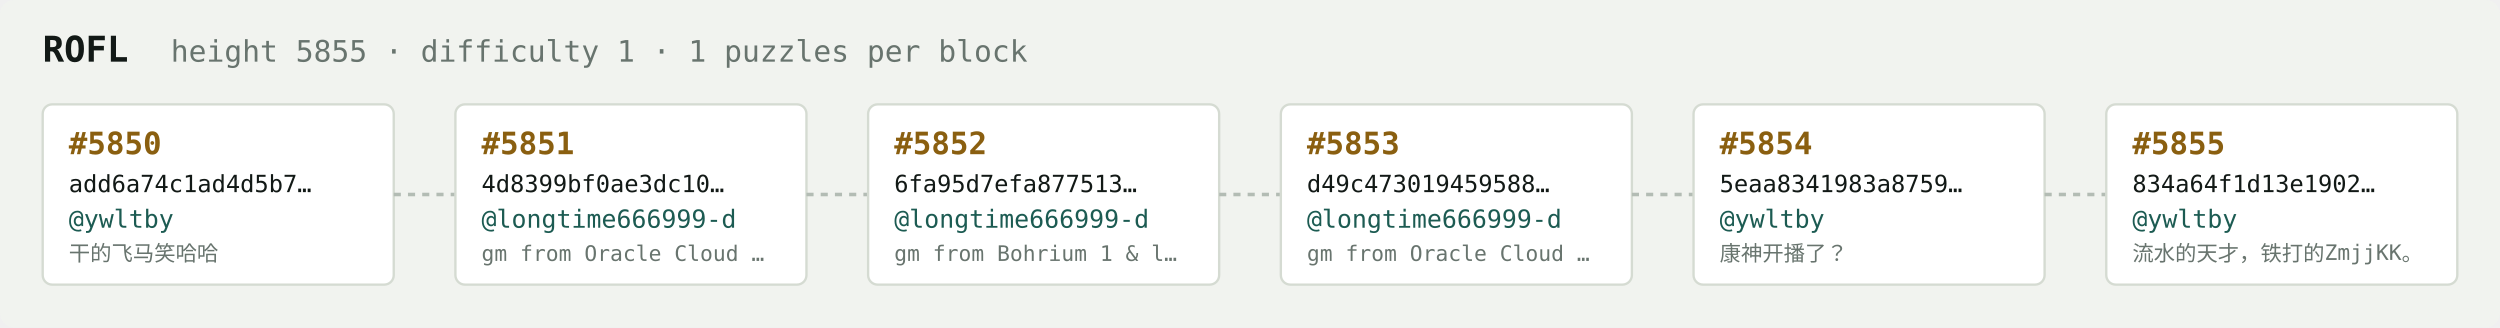
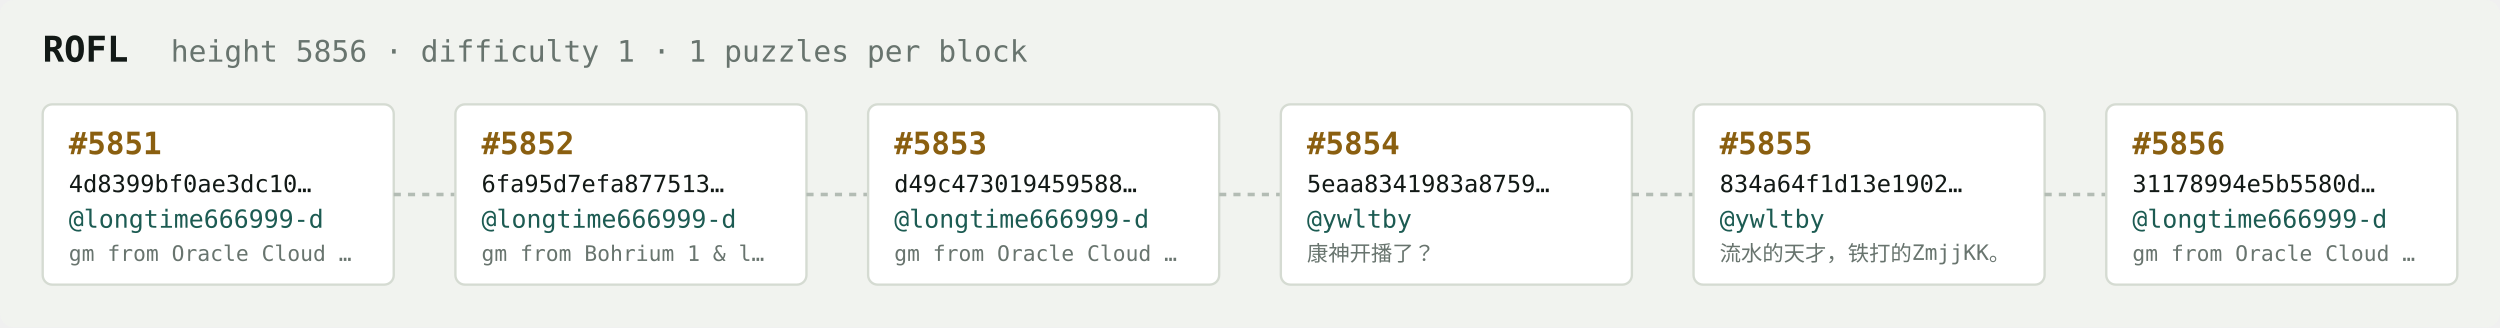
<svg xmlns="http://www.w3.org/2000/svg" width="1054" height="138" viewBox="0 0 1054 138" font-family="ui-monospace,SFMono-Regular,Menlo,monospace">
  <rect fill="#f1f3ef" width="1054" height="138" rx="6" />
  <text x="18" y="26" fill="#121916" font-size="15" font-weight="700">ROFL</text>
-   <text x="72" y="26" fill="#68746e" font-size="12.5">height 5855 · difficulty 1 · 1 puzzles per block</text>
+   <text x="72" y="26" fill="#68746e" font-size="12.5">height 5856 · difficulty 1 · 1 puzzles per block</text>
  <rect x="18" y="44" width="148" height="76" rx="4" fill="#ffffff" stroke="#d5dbd2" stroke-width="1" />
-   <text x="29" y="65" fill="#8a5f10" font-size="13" font-weight="700">#5850</text>
-   <text x="29" y="81" fill="#121916" font-size="10">add6a74c1ad4d5b7…</text>
-   <text x="29" y="96" fill="#1c5b52" font-size="10.5">@ywltby</text>
-   <text x="29" y="110" fill="#68746e" font-size="9">干的飞马笑哈哈</text>
+   <text x="29" y="65" fill="#8a5f10" font-size="13" font-weight="700">#5851</text>
+   <text x="29" y="81" fill="#121916" font-size="10">4d8399bf0ae3dc10…</text>
+   <text x="29" y="96" fill="#1c5b52" font-size="10.5">@longtime666999-d</text>
+   <text x="29" y="110" fill="#68746e" font-size="9">gm from Oracle Cloud …</text>
  <line x1="166" y1="82.0" x2="192" y2="82.0" stroke="#b3bcb4" stroke-width="1.5" stroke-dasharray="3 3" />
  <rect x="192" y="44" width="148" height="76" rx="4" fill="#ffffff" stroke="#d5dbd2" stroke-width="1" />
-   <text x="203" y="65" fill="#8a5f10" font-size="13" font-weight="700">#5851</text>
-   <text x="203" y="81" fill="#121916" font-size="10">4d8399bf0ae3dc10…</text>
+   <text x="203" y="65" fill="#8a5f10" font-size="13" font-weight="700">#5852</text>
+   <text x="203" y="81" fill="#121916" font-size="10">6fa95d7efa877513…</text>
  <text x="203" y="96" fill="#1c5b52" font-size="10.5">@longtime666999-d</text>
-   <text x="203" y="110" fill="#68746e" font-size="9">gm from Oracle Cloud …</text>
+   <text x="203" y="110" fill="#68746e" font-size="9">gm from Bohrium 1 &amp; l…</text>
  <line x1="340" y1="82.0" x2="366" y2="82.0" stroke="#b3bcb4" stroke-width="1.5" stroke-dasharray="3 3" />
  <rect x="366" y="44" width="148" height="76" rx="4" fill="#ffffff" stroke="#d5dbd2" stroke-width="1" />
-   <text x="377" y="65" fill="#8a5f10" font-size="13" font-weight="700">#5852</text>
-   <text x="377" y="81" fill="#121916" font-size="10">6fa95d7efa877513…</text>
+   <text x="377" y="65" fill="#8a5f10" font-size="13" font-weight="700">#5853</text>
+   <text x="377" y="81" fill="#121916" font-size="10">d49c473019459588…</text>
  <text x="377" y="96" fill="#1c5b52" font-size="10.5">@longtime666999-d</text>
-   <text x="377" y="110" fill="#68746e" font-size="9">gm from Bohrium 1 &amp; l…</text>
+   <text x="377" y="110" fill="#68746e" font-size="9">gm from Oracle Cloud …</text>
  <line x1="514" y1="82.0" x2="540" y2="82.0" stroke="#b3bcb4" stroke-width="1.5" stroke-dasharray="3 3" />
  <rect x="540" y="44" width="148" height="76" rx="4" fill="#ffffff" stroke="#d5dbd2" stroke-width="1" />
-   <text x="551" y="65" fill="#8a5f10" font-size="13" font-weight="700">#5853</text>
-   <text x="551" y="81" fill="#121916" font-size="10">d49c473019459588…</text>
-   <text x="551" y="96" fill="#1c5b52" font-size="10.5">@longtime666999-d</text>
-   <text x="551" y="110" fill="#68746e" font-size="9">gm from Oracle Cloud …</text>
+   <text x="551" y="65" fill="#8a5f10" font-size="13" font-weight="700">#5854</text>
+   <text x="551" y="81" fill="#121916" font-size="10">5eaa8341983a8759…</text>
+   <text x="551" y="96" fill="#1c5b52" font-size="10.5">@ywltby</text>
+   <text x="551" y="110" fill="#68746e" font-size="9">康神开播了？</text>
  <line x1="688" y1="82.0" x2="714" y2="82.0" stroke="#b3bcb4" stroke-width="1.5" stroke-dasharray="3 3" />
  <rect x="714" y="44" width="148" height="76" rx="4" fill="#ffffff" stroke="#d5dbd2" stroke-width="1" />
-   <text x="725" y="65" fill="#8a5f10" font-size="13" font-weight="700">#5854</text>
-   <text x="725" y="81" fill="#121916" font-size="10">5eaa8341983a8759…</text>
+   <text x="725" y="65" fill="#8a5f10" font-size="13" font-weight="700">#5855</text>
+   <text x="725" y="81" fill="#121916" font-size="10">834a64f1d13e1902…</text>
  <text x="725" y="96" fill="#1c5b52" font-size="10.5">@ywltby</text>
-   <text x="725" y="110" fill="#68746e" font-size="9">康神开播了？</text>
+   <text x="725" y="110" fill="#68746e" font-size="9">流水的天才，铁打的ZmjjKK。</text>
  <line x1="862" y1="82.0" x2="888" y2="82.0" stroke="#b3bcb4" stroke-width="1.5" stroke-dasharray="3 3" />
  <rect x="888" y="44" width="148" height="76" rx="4" fill="#ffffff" stroke="#d5dbd2" stroke-width="1" />
-   <text x="899" y="65" fill="#8a5f10" font-size="13" font-weight="700">#5855</text>
-   <text x="899" y="81" fill="#121916" font-size="10">834a64f1d13e1902…</text>
-   <text x="899" y="96" fill="#1c5b52" font-size="10.5">@ywltby</text>
-   <text x="899" y="110" fill="#68746e" font-size="9">流水的天才，铁打的ZmjjKK。</text>
+   <text x="899" y="65" fill="#8a5f10" font-size="13" font-weight="700">#5856</text>
+   <text x="899" y="81" fill="#121916" font-size="10">31178994e5b5580d…</text>
+   <text x="899" y="96" fill="#1c5b52" font-size="10.5">@longtime666999-d</text>
+   <text x="899" y="110" fill="#68746e" font-size="9">gm from Oracle Cloud …</text>
</svg>
